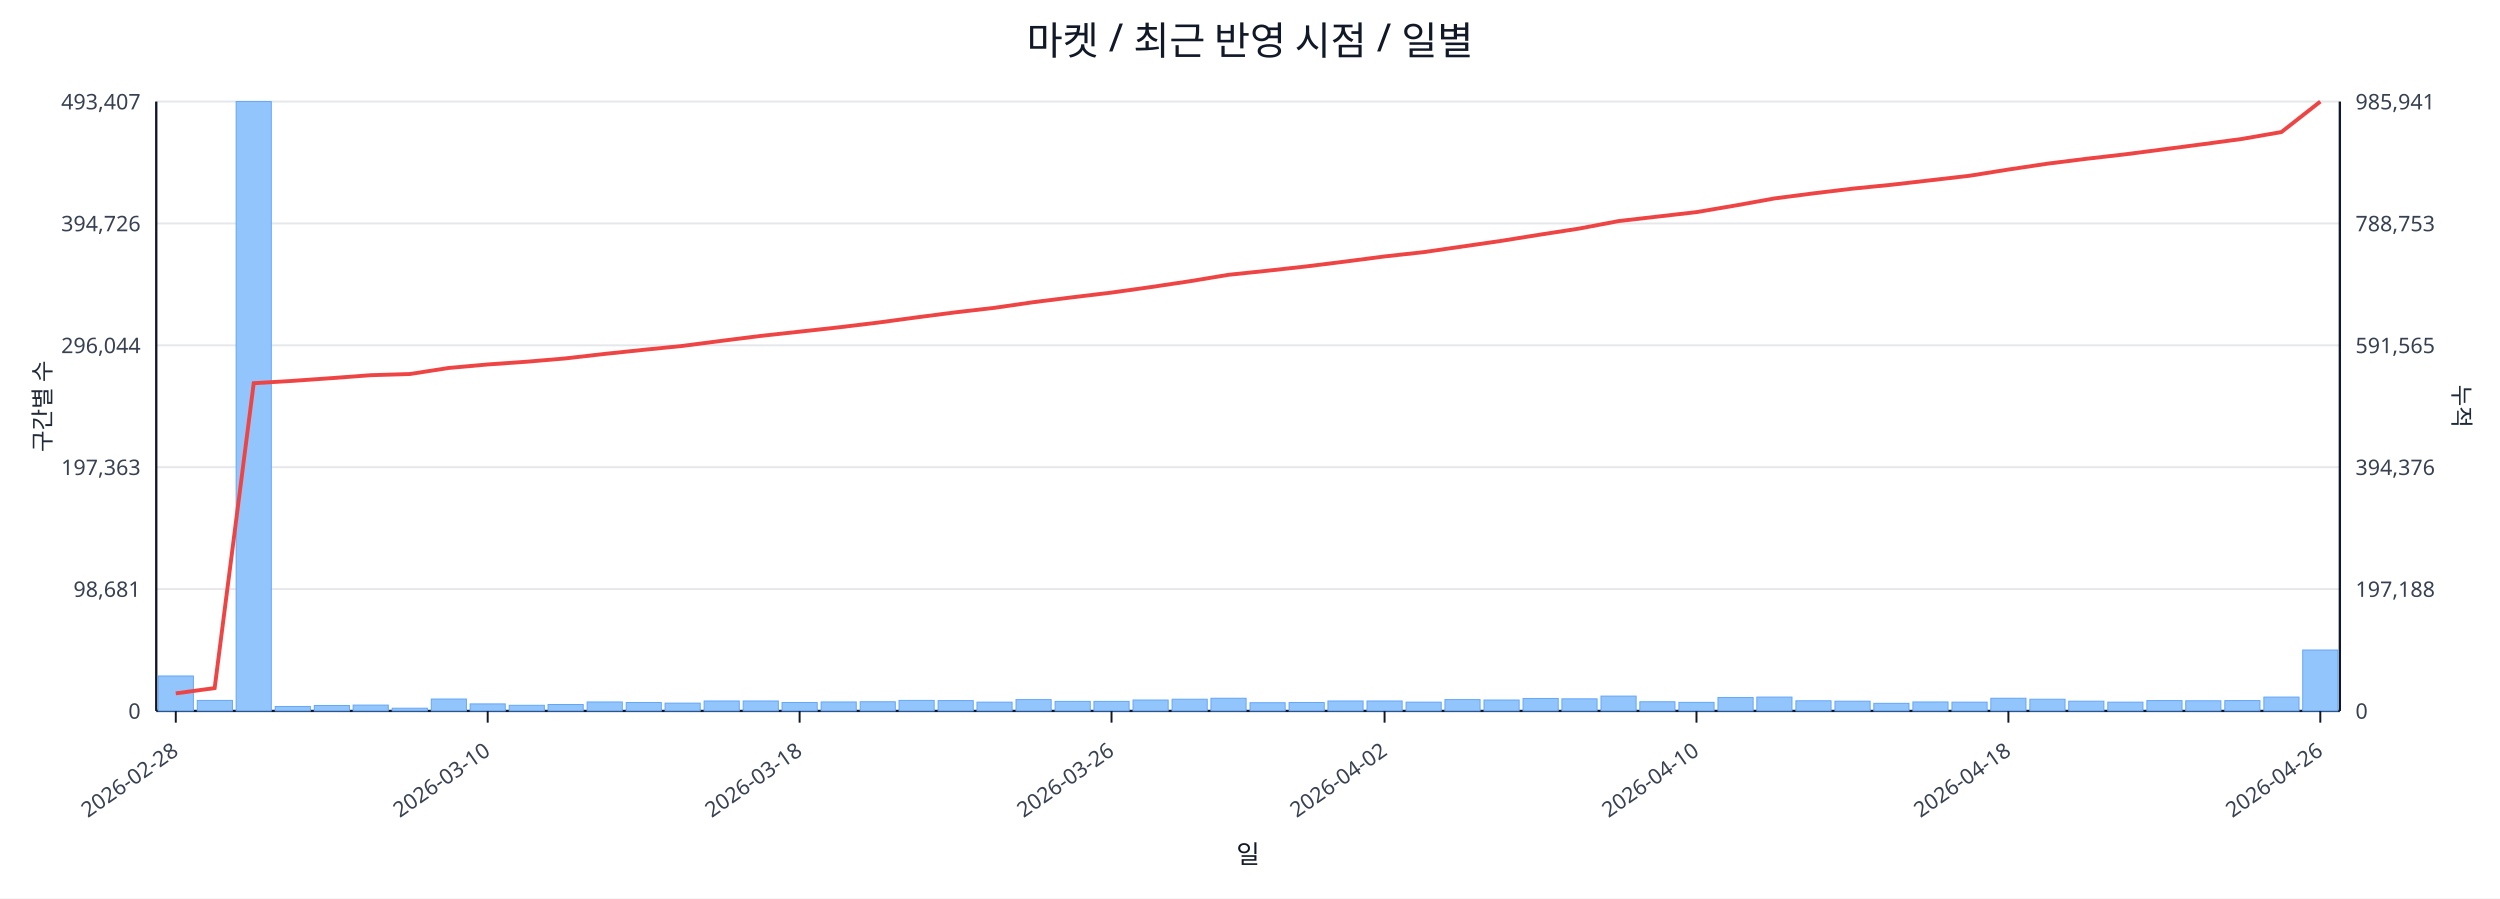
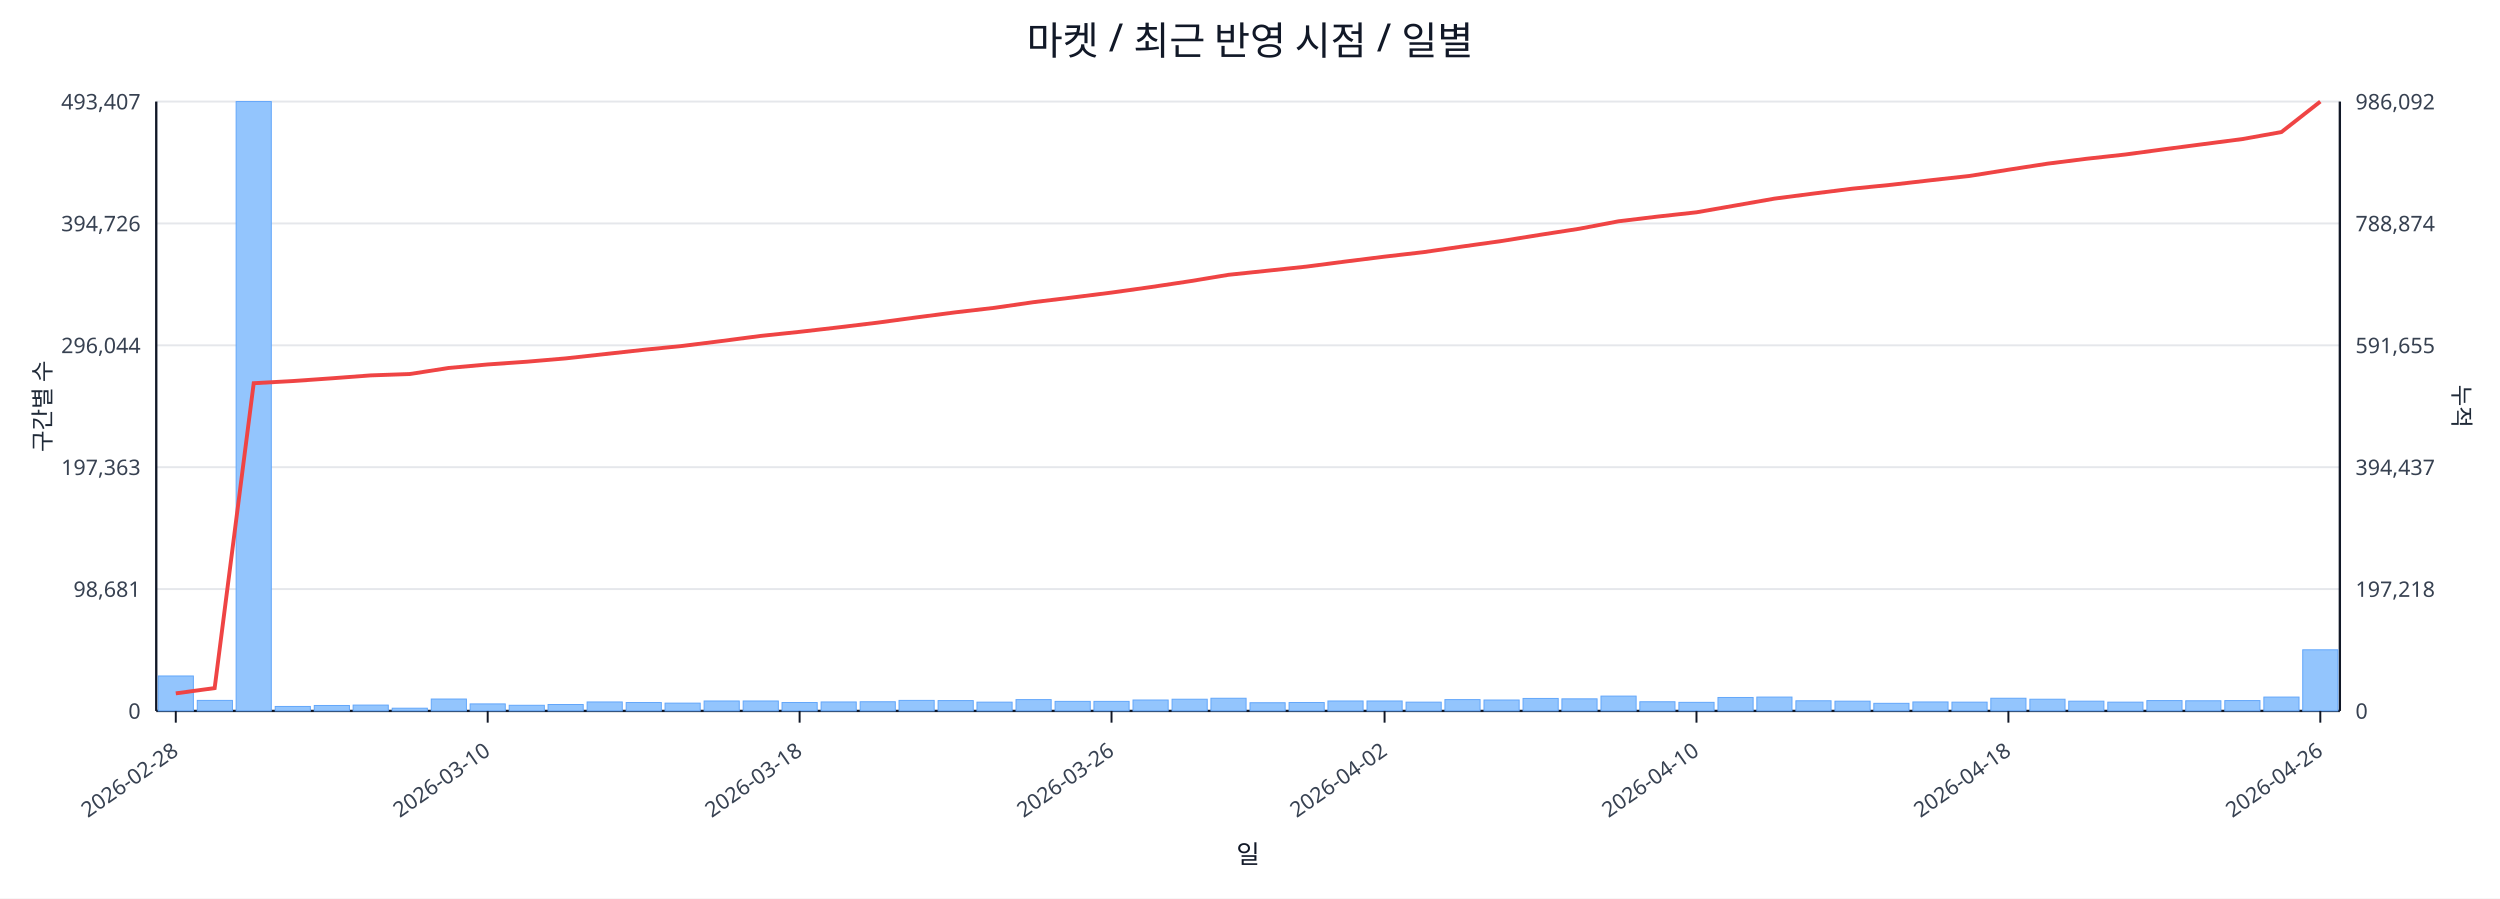
<svg xmlns="http://www.w3.org/2000/svg" width="1280" height="460" viewBox="0 0 1280 460">
  <rect x="0" y="0" width="100%" height="100%" fill="#ffffff" />
  <text x="640.0" y="28" font-size="20" text-anchor="middle" font-family="sans-serif" fill="#111827">마켓 / 최근 반영 시점 / 일별</text>
  <line x1="80.0" y1="52.0" x2="1198.0" y2="52.0" stroke="#e5e7eb" stroke-width="1" />
  <text x="72.0" y="56.0" font-size="11" text-anchor="end" font-family="sans-serif" fill="#374151">493,407</text>
-   <text x="1206.0" y="56.0" font-size="11" text-anchor="start" font-family="sans-serif" fill="#374151">985,941</text>
+   <text x="1206.0" y="56.0" font-size="11" text-anchor="start" font-family="sans-serif" fill="#374151">986,092</text>
  <line x1="80.0" y1="114.4" x2="1198.0" y2="114.4" stroke="#e5e7eb" stroke-width="1" />
  <text x="72.0" y="118.4" font-size="11" text-anchor="end" font-family="sans-serif" fill="#374151">394,726</text>
-   <text x="1206.0" y="118.4" font-size="11" text-anchor="start" font-family="sans-serif" fill="#374151">788,753</text>
+   <text x="1206.0" y="118.4" font-size="11" text-anchor="start" font-family="sans-serif" fill="#374151">788,874</text>
  <line x1="80.0" y1="176.8" x2="1198.0" y2="176.8" stroke="#e5e7eb" stroke-width="1" />
  <text x="72.0" y="180.8" font-size="11" text-anchor="end" font-family="sans-serif" fill="#374151">296,044</text>
-   <text x="1206.0" y="180.8" font-size="11" text-anchor="start" font-family="sans-serif" fill="#374151">591,565</text>
+   <text x="1206.0" y="180.8" font-size="11" text-anchor="start" font-family="sans-serif" fill="#374151">591,655</text>
  <line x1="80.0" y1="239.2" x2="1198.0" y2="239.2" stroke="#e5e7eb" stroke-width="1" />
  <text x="72.0" y="243.2" font-size="11" text-anchor="end" font-family="sans-serif" fill="#374151">197,363</text>
-   <text x="1206.0" y="243.2" font-size="11" text-anchor="start" font-family="sans-serif" fill="#374151">394,376</text>
+   <text x="1206.0" y="243.2" font-size="11" text-anchor="start" font-family="sans-serif" fill="#374151">394,437</text>
  <line x1="80.0" y1="301.6" x2="1198.0" y2="301.6" stroke="#e5e7eb" stroke-width="1" />
  <text x="72.0" y="305.6" font-size="11" text-anchor="end" font-family="sans-serif" fill="#374151">98,681</text>
-   <text x="1206.0" y="305.6" font-size="11" text-anchor="start" font-family="sans-serif" fill="#374151">197,188</text>
+   <text x="1206.0" y="305.6" font-size="11" text-anchor="start" font-family="sans-serif" fill="#374151">197,218</text>
  <line x1="80.0" y1="364.0" x2="1198.0" y2="364.0" stroke="#e5e7eb" stroke-width="1" />
  <text x="72.0" y="368.0" font-size="11" text-anchor="end" font-family="sans-serif" fill="#374151">0</text>
  <text x="1206.0" y="368.0" font-size="11" text-anchor="start" font-family="sans-serif" fill="#374151">0</text>
  <line x1="80.0" y1="364.0" x2="1198.0" y2="364.0" stroke="#111827" stroke-width="1.2" />
  <line x1="80.0" y1="52.0" x2="80.0" y2="364.0" stroke="#111827" stroke-width="1.2" />
  <line x1="1198.0" y1="52.0" x2="1198.0" y2="364.0" stroke="#111827" stroke-width="1.2" />
  <rect x="81.0" y="346.1" width="18.0" height="17.9" fill="#93c5fd" stroke="#60a5fa" stroke-width="0.5" />
  <rect x="101.0" y="358.6" width="18.0" height="5.4" fill="#93c5fd" stroke="#60a5fa" stroke-width="0.5" />
  <rect x="120.9" y="52.0" width="18.0" height="312.0" fill="#93c5fd" stroke="#60a5fa" stroke-width="0.5" />
  <rect x="140.9" y="361.7" width="18.0" height="2.3" fill="#93c5fd" stroke="#60a5fa" stroke-width="0.5" />
  <rect x="160.9" y="361.2" width="18.0" height="2.8" fill="#93c5fd" stroke="#60a5fa" stroke-width="0.5" />
  <rect x="180.8" y="361.0" width="18.0" height="3.0" fill="#93c5fd" stroke="#60a5fa" stroke-width="0.5" />
  <rect x="200.8" y="362.6" width="18.0" height="1.4" fill="#93c5fd" stroke="#60a5fa" stroke-width="0.5" />
  <rect x="220.8" y="357.9" width="18.0" height="6.1" fill="#93c5fd" stroke="#60a5fa" stroke-width="0.5" />
  <rect x="240.7" y="360.4" width="18.0" height="3.6" fill="#93c5fd" stroke="#60a5fa" stroke-width="0.5" />
  <rect x="260.7" y="361.1" width="18.0" height="2.9" fill="#93c5fd" stroke="#60a5fa" stroke-width="0.5" />
  <rect x="280.6" y="360.7" width="18.0" height="3.3" fill="#93c5fd" stroke="#60a5fa" stroke-width="0.5" />
  <rect x="300.6" y="359.4" width="18.0" height="4.6" fill="#93c5fd" stroke="#60a5fa" stroke-width="0.5" />
  <rect x="320.6" y="359.7" width="18.0" height="4.3" fill="#93c5fd" stroke="#60a5fa" stroke-width="0.5" />
  <rect x="340.5" y="360.0" width="18.0" height="4.0" fill="#93c5fd" stroke="#60a5fa" stroke-width="0.5" />
  <rect x="360.5" y="358.9" width="18.0" height="5.1" fill="#93c5fd" stroke="#60a5fa" stroke-width="0.5" />
  <rect x="380.5" y="358.9" width="18.0" height="5.1" fill="#93c5fd" stroke="#60a5fa" stroke-width="0.5" />
  <rect x="400.4" y="359.7" width="18.0" height="4.3" fill="#93c5fd" stroke="#60a5fa" stroke-width="0.5" />
  <rect x="420.4" y="359.4" width="18.0" height="4.6" fill="#93c5fd" stroke="#60a5fa" stroke-width="0.5" />
  <rect x="440.4" y="359.3" width="18.0" height="4.7" fill="#93c5fd" stroke="#60a5fa" stroke-width="0.5" />
  <rect x="460.3" y="358.6" width="18.0" height="5.4" fill="#93c5fd" stroke="#60a5fa" stroke-width="0.5" />
  <rect x="480.3" y="358.7" width="18.0" height="5.3" fill="#93c5fd" stroke="#60a5fa" stroke-width="0.5" />
  <rect x="500.2" y="359.5" width="18.0" height="4.5" fill="#93c5fd" stroke="#60a5fa" stroke-width="0.5" />
  <rect x="520.2" y="358.2" width="18.0" height="5.8" fill="#93c5fd" stroke="#60a5fa" stroke-width="0.5" />
  <rect x="540.2" y="359.1" width="18.0" height="4.9" fill="#93c5fd" stroke="#60a5fa" stroke-width="0.5" />
  <rect x="560.1" y="359.1" width="18.0" height="4.9" fill="#93c5fd" stroke="#60a5fa" stroke-width="0.5" />
  <rect x="580.1" y="358.4" width="18.0" height="5.6" fill="#93c5fd" stroke="#60a5fa" stroke-width="0.5" />
  <rect x="600.1" y="358.0" width="18.0" height="6.0" fill="#93c5fd" stroke="#60a5fa" stroke-width="0.5" />
  <rect x="620.0" y="357.5" width="18.0" height="6.5" fill="#93c5fd" stroke="#60a5fa" stroke-width="0.5" />
  <rect x="640.0" y="359.8" width="18.0" height="4.2" fill="#93c5fd" stroke="#60a5fa" stroke-width="0.5" />
  <rect x="660.0" y="359.7" width="18.0" height="4.3" fill="#93c5fd" stroke="#60a5fa" stroke-width="0.5" />
  <rect x="679.9" y="358.9" width="18.0" height="5.1" fill="#93c5fd" stroke="#60a5fa" stroke-width="0.5" />
  <rect x="699.9" y="358.9" width="18.0" height="5.1" fill="#93c5fd" stroke="#60a5fa" stroke-width="0.5" />
  <rect x="719.9" y="359.5" width="18.0" height="4.5" fill="#93c5fd" stroke="#60a5fa" stroke-width="0.5" />
  <rect x="739.8" y="358.2" width="18.0" height="5.8" fill="#93c5fd" stroke="#60a5fa" stroke-width="0.5" />
  <rect x="759.8" y="358.4" width="18.0" height="5.6" fill="#93c5fd" stroke="#60a5fa" stroke-width="0.5" />
  <rect x="779.8" y="357.6" width="18.0" height="6.4" fill="#93c5fd" stroke="#60a5fa" stroke-width="0.5" />
  <rect x="799.7" y="357.8" width="18.0" height="6.2" fill="#93c5fd" stroke="#60a5fa" stroke-width="0.5" />
  <rect x="819.7" y="356.4" width="18.0" height="7.6" fill="#93c5fd" stroke="#60a5fa" stroke-width="0.5" />
  <rect x="839.6" y="359.3" width="18.0" height="4.7" fill="#93c5fd" stroke="#60a5fa" stroke-width="0.5" />
  <rect x="859.6" y="359.6" width="18.0" height="4.4" fill="#93c5fd" stroke="#60a5fa" stroke-width="0.5" />
  <rect x="879.6" y="357.1" width="18.0" height="6.9" fill="#93c5fd" stroke="#60a5fa" stroke-width="0.5" />
  <rect x="899.5" y="356.9" width="18.0" height="7.1" fill="#93c5fd" stroke="#60a5fa" stroke-width="0.5" />
  <rect x="919.5" y="358.8" width="18.0" height="5.2" fill="#93c5fd" stroke="#60a5fa" stroke-width="0.5" />
  <rect x="939.5" y="359.0" width="18.0" height="5.0" fill="#93c5fd" stroke="#60a5fa" stroke-width="0.5" />
  <rect x="959.4" y="360.1" width="18.0" height="3.9" fill="#93c5fd" stroke="#60a5fa" stroke-width="0.5" />
  <rect x="979.4" y="359.4" width="18.0" height="4.6" fill="#93c5fd" stroke="#60a5fa" stroke-width="0.5" />
  <rect x="999.4" y="359.5" width="18.0" height="4.5" fill="#93c5fd" stroke="#60a5fa" stroke-width="0.5" />
  <rect x="1019.3" y="357.5" width="18.0" height="6.5" fill="#93c5fd" stroke="#60a5fa" stroke-width="0.5" />
  <rect x="1039.3" y="358.0" width="18.0" height="6.0" fill="#93c5fd" stroke="#60a5fa" stroke-width="0.5" />
  <rect x="1059.2" y="359.0" width="18.0" height="5.0" fill="#93c5fd" stroke="#60a5fa" stroke-width="0.5" />
  <rect x="1079.2" y="359.5" width="18.0" height="4.5" fill="#93c5fd" stroke="#60a5fa" stroke-width="0.5" />
  <rect x="1099.2" y="358.7" width="18.0" height="5.3" fill="#93c5fd" stroke="#60a5fa" stroke-width="0.5" />
  <rect x="1119.1" y="358.8" width="18.0" height="5.2" fill="#93c5fd" stroke="#60a5fa" stroke-width="0.5" />
  <rect x="1139.1" y="358.7" width="18.0" height="5.3" fill="#93c5fd" stroke="#60a5fa" stroke-width="0.5" />
  <rect x="1159.1" y="356.9" width="18.0" height="7.1" fill="#93c5fd" stroke="#60a5fa" stroke-width="0.5" />
-   <rect x="1179.0" y="332.8" width="18.0" height="31.2" fill="#93c5fd" stroke="#60a5fa" stroke-width="0.5" />
-   <polyline fill="none" stroke="#ef4444" stroke-width="2" points="90.0,355.0 109.9,352.3 129.9,196.2 149.9,195.0 169.8,193.6 189.8,192.1 209.8,191.5 229.7,188.4 249.7,186.6 269.7,185.2 289.6,183.5 309.6,181.2 329.6,179.1 349.5,177.1 369.5,174.5 389.4,172.0 409.4,169.8 429.4,167.6 449.3,165.2 469.3,162.5 489.3,159.9 509.2,157.6 529.2,154.7 549.2,152.2 569.1,149.8 589.1,147.0 609.1,144.0 629.0,140.7 649.0,138.6 668.9,136.4 688.9,133.9 708.9,131.3 728.8,129.1 748.8,126.2 768.8,123.3 788.7,120.1 808.7,117.0 828.7,113.2 848.6,110.9 868.6,108.6 888.6,105.2 908.5,101.6 928.5,99.0 948.4,96.6 968.4,94.6 988.4,92.3 1008.3,90.0 1028.3,86.8 1048.3,83.8 1068.2,81.3 1088.2,79.0 1108.2,76.4 1128.1,73.8 1148.1,71.1 1168.1,67.6 1188.0,52.0" />
+   <rect x="1179.0" y="332.7" width="18.0" height="31.3" fill="#93c5fd" stroke="#60a5fa" stroke-width="0.5" />
+   <polyline fill="none" stroke="#ef4444" stroke-width="2" points="90.0,355.0 109.9,352.3 129.9,196.2 149.9,195.1 169.8,193.7 189.8,192.2 209.8,191.5 229.7,188.4 249.7,186.6 269.7,185.2 289.6,183.5 309.6,181.3 329.6,179.1 349.5,177.1 369.5,174.6 389.4,172.0 409.4,169.9 429.4,167.6 449.3,165.2 469.3,162.5 489.3,159.9 509.2,157.6 529.2,154.7 549.2,152.3 569.1,149.8 589.1,147.0 609.1,144.0 629.0,140.7 649.0,138.6 668.9,136.5 688.9,133.9 708.9,131.4 728.8,129.1 748.8,126.2 768.8,123.4 788.7,120.2 808.7,117.1 828.7,113.3 848.6,110.9 868.6,108.7 888.6,105.2 908.5,101.7 928.5,99.1 948.4,96.6 968.4,94.6 988.4,92.3 1008.3,90.1 1028.3,86.9 1048.3,83.8 1068.2,81.3 1088.2,79.1 1108.2,76.4 1128.1,73.8 1148.1,71.2 1168.1,67.6 1188.0,52.0" />
  <line x1="90.0" y1="364.0" x2="90.0" y2="370.0" stroke="#111827" stroke-width="1" />
  <text x="92.0" y="386.0" font-size="11" text-anchor="end" transform="rotate(-35 92.0 386.0)" font-family="sans-serif" fill="#374151">2026-02-28</text>
  <line x1="249.7" y1="364.0" x2="249.7" y2="370.0" stroke="#111827" stroke-width="1" />
  <text x="251.7" y="386.0" font-size="11" text-anchor="end" transform="rotate(-35 251.7 386.0)" font-family="sans-serif" fill="#374151">2026-03-10</text>
  <line x1="409.4" y1="364.0" x2="409.4" y2="370.0" stroke="#111827" stroke-width="1" />
  <text x="411.4" y="386.0" font-size="11" text-anchor="end" transform="rotate(-35 411.4 386.0)" font-family="sans-serif" fill="#374151">2026-03-18</text>
  <line x1="569.1" y1="364.0" x2="569.1" y2="370.0" stroke="#111827" stroke-width="1" />
  <text x="571.1" y="386.0" font-size="11" text-anchor="end" transform="rotate(-35 571.1 386.0)" font-family="sans-serif" fill="#374151">2026-03-26</text>
  <line x1="708.9" y1="364.0" x2="708.9" y2="370.0" stroke="#111827" stroke-width="1" />
  <text x="710.9" y="386.0" font-size="11" text-anchor="end" transform="rotate(-35 710.9 386.0)" font-family="sans-serif" fill="#374151">2026-04-02</text>
  <line x1="868.6" y1="364.0" x2="868.6" y2="370.0" stroke="#111827" stroke-width="1" />
  <text x="870.6" y="386.0" font-size="11" text-anchor="end" transform="rotate(-35 870.6 386.0)" font-family="sans-serif" fill="#374151">2026-04-10</text>
  <line x1="1028.3" y1="364.0" x2="1028.3" y2="370.0" stroke="#111827" stroke-width="1" />
  <text x="1030.3" y="386.0" font-size="11" text-anchor="end" transform="rotate(-35 1030.3 386.0)" font-family="sans-serif" fill="#374151">2026-04-18</text>
  <line x1="1188.0" y1="364.0" x2="1188.0" y2="370.0" stroke="#111827" stroke-width="1" />
  <text x="1190.0" y="386.0" font-size="11" text-anchor="end" transform="rotate(-35 1190.0 386.0)" font-family="sans-serif" fill="#374151">2026-04-26</text>
  <text x="26" y="208.0" font-size="12" transform="rotate(-90 26 208.0)" text-anchor="middle" font-family="sans-serif" fill="#1f2937">구간별 수</text>
  <text x="1256.0" y="208.0" font-size="12" transform="rotate(90 1256.0 208.0)" text-anchor="middle" font-family="sans-serif" fill="#1f2937">누적</text>
  <text x="639.0" y="442.0" font-size="13" text-anchor="middle" font-family="sans-serif" fill="#111827">일</text>
</svg>
